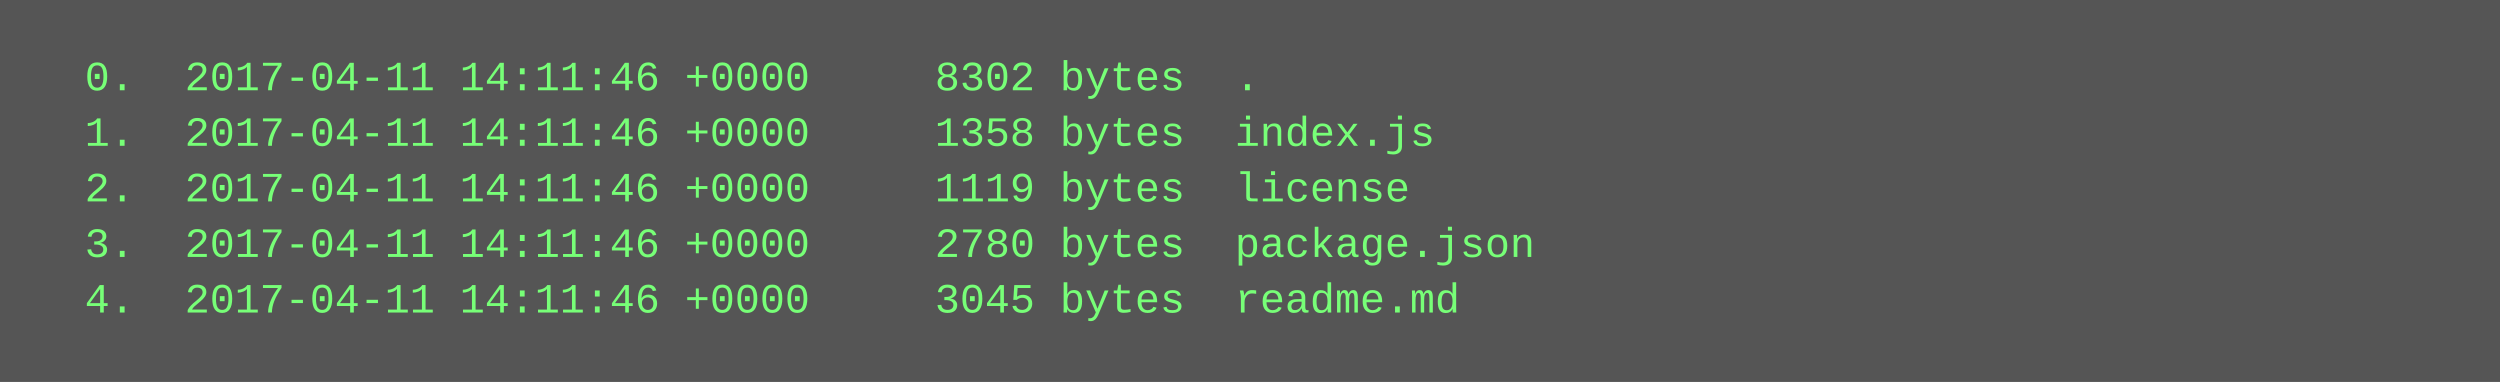
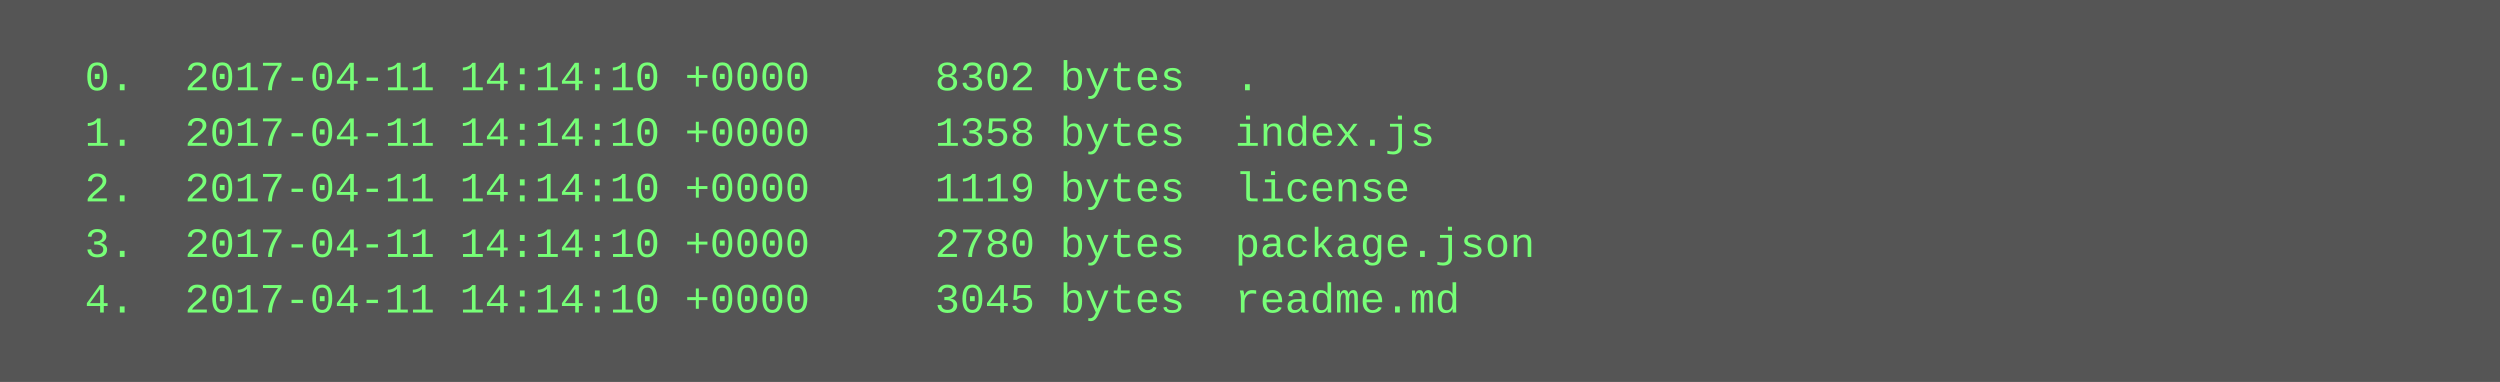
<svg xmlns="http://www.w3.org/2000/svg" height="110" width="720">
  <rect height="110" fill="#555" width="720" />
  <text fill="#7f7" font-family="Courier New" font-size="12" xml:space="preserve">
-     <tspan x="10" y="26">  0.  2017-04-11 14:11:46 +0000     8302 bytes  .</tspan>
-     <tspan x="10" y="42">  1.  2017-04-11 14:11:46 +0000     1358 bytes  index.js</tspan>
-     <tspan x="10" y="58">  2.  2017-04-11 14:11:46 +0000     1119 bytes  license</tspan>
-     <tspan x="10" y="74">  3.  2017-04-11 14:11:46 +0000     2780 bytes  package.json</tspan>
-     <tspan x="10" y="90">  4.  2017-04-11 14:11:46 +0000     3045 bytes  readme.md</tspan>
+     <tspan x="10" y="26">  0.  2017-04-11 14:14:10 +0000     8302 bytes  .</tspan>
+     <tspan x="10" y="42">  1.  2017-04-11 14:14:10 +0000     1358 bytes  index.js</tspan>
+     <tspan x="10" y="58">  2.  2017-04-11 14:14:10 +0000     1119 bytes  license</tspan>
+     <tspan x="10" y="74">  3.  2017-04-11 14:14:10 +0000     2780 bytes  package.json</tspan>
+     <tspan x="10" y="90">  4.  2017-04-11 14:14:10 +0000     3045 bytes  readme.md</tspan>
  </text>
</svg>
